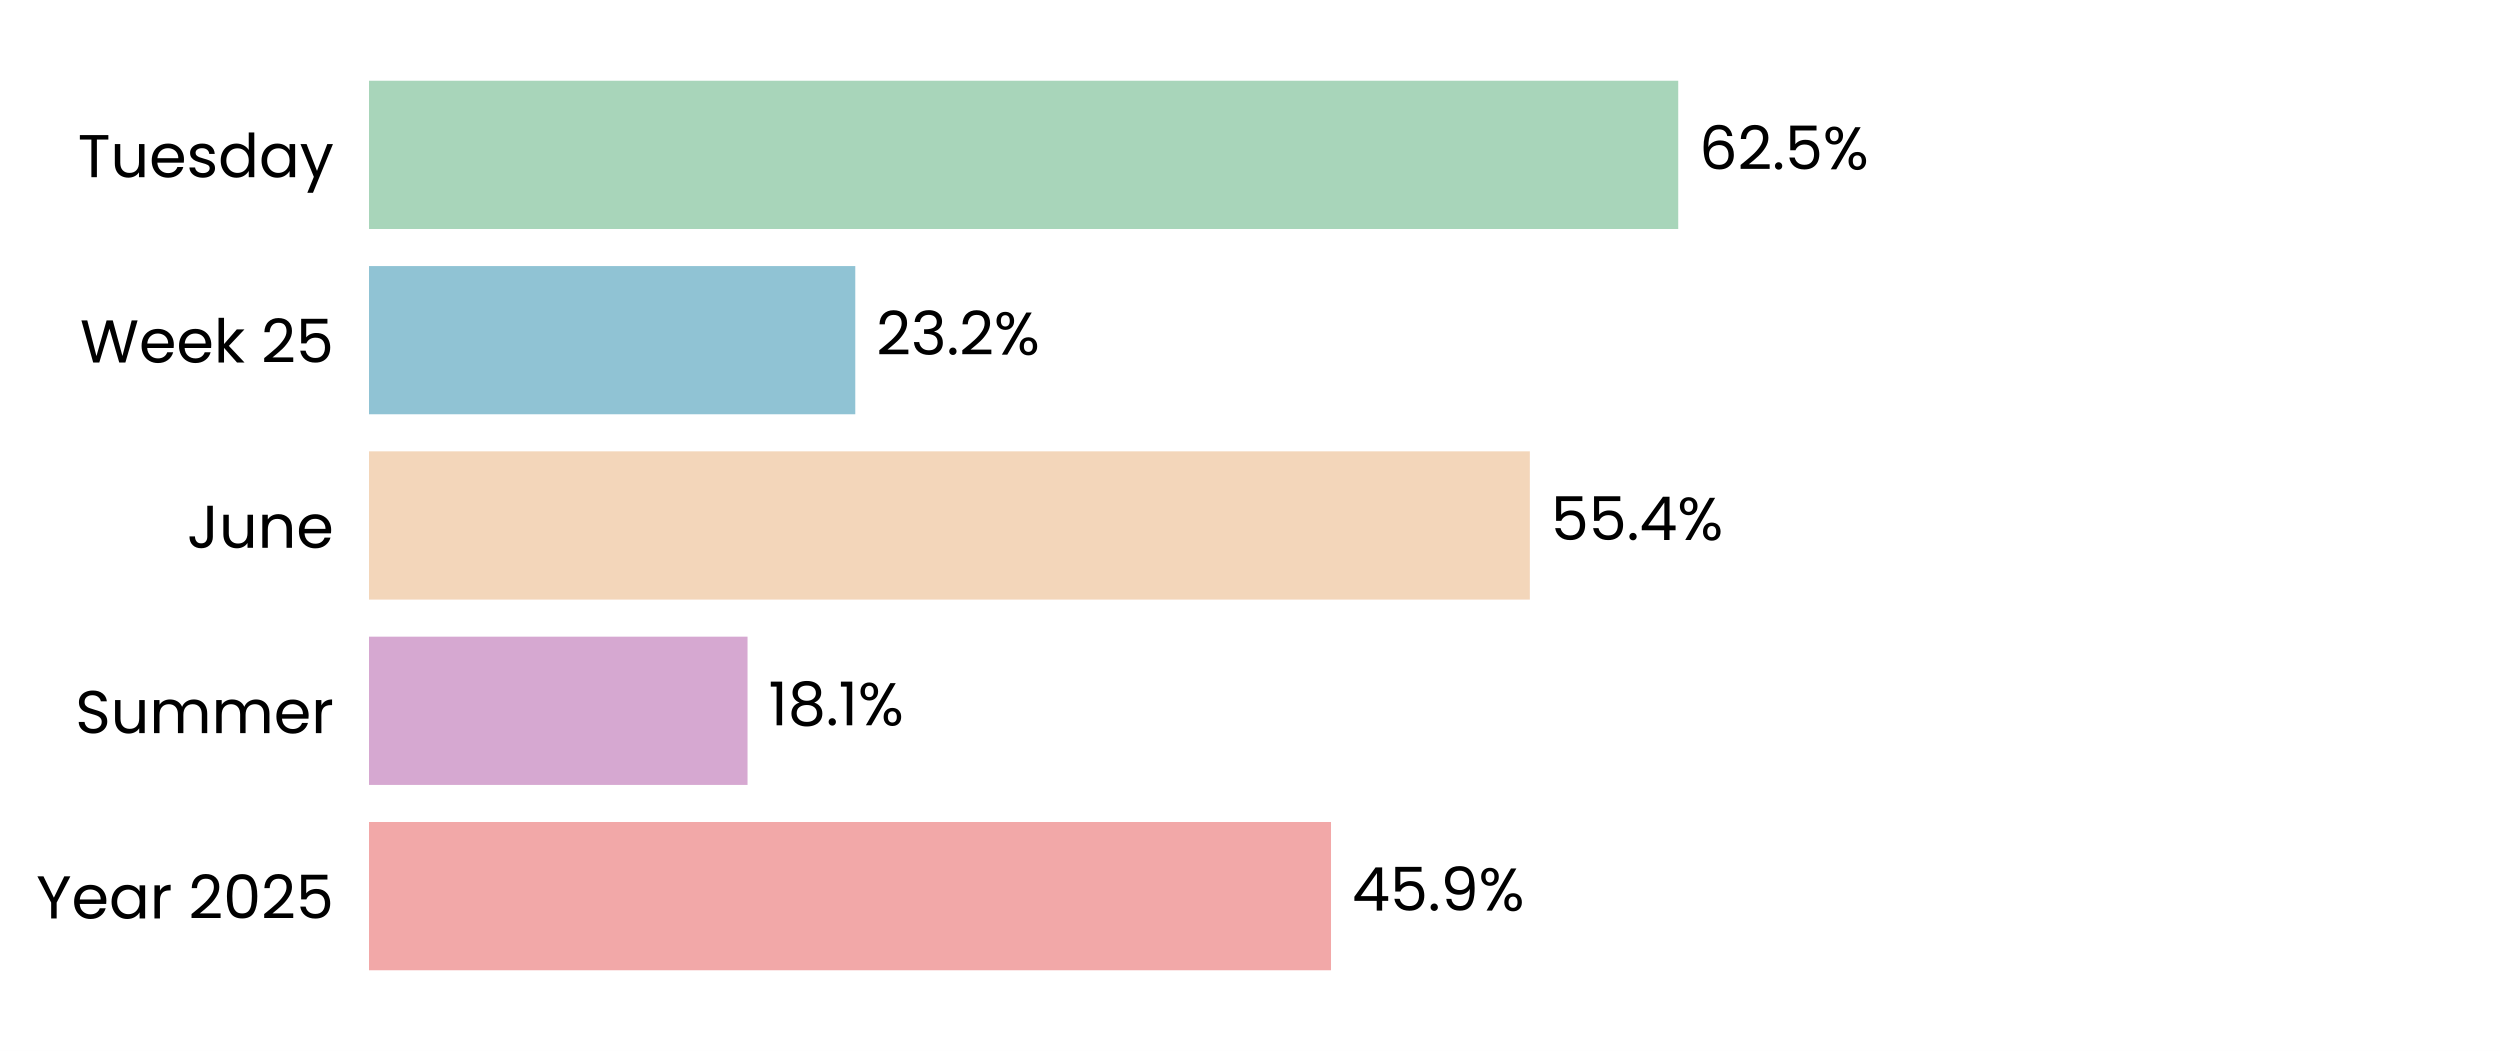
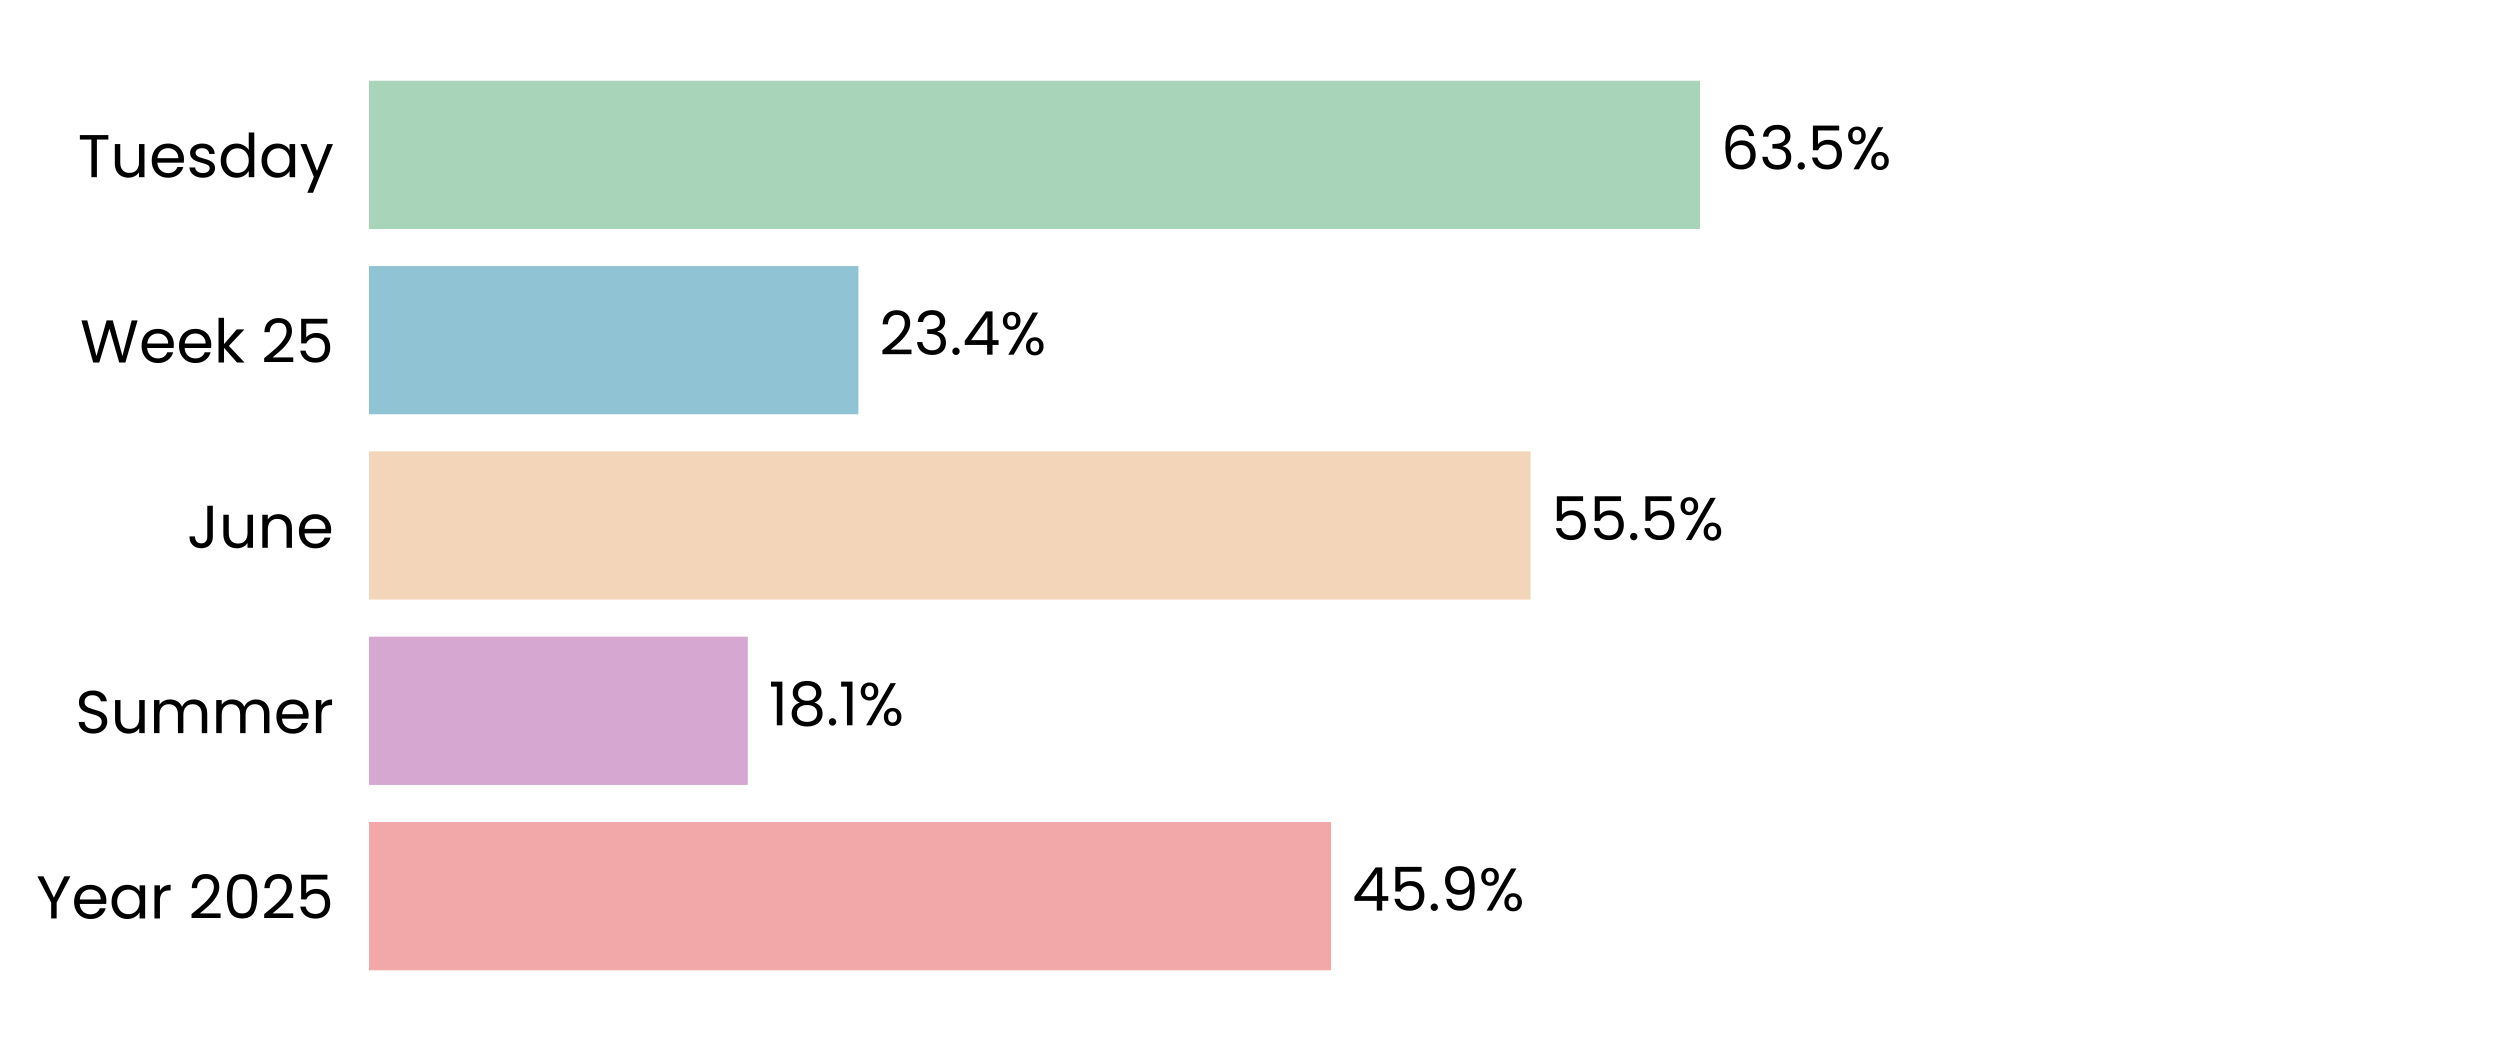
<svg xmlns="http://www.w3.org/2000/svg" xmlns:xlink="http://www.w3.org/1999/xlink" width="496.691pt" height="208.8pt" viewBox="0 0 496.691 208.8" version="1.1">
  <defs>
    <style type="text/css">*{stroke-linejoin: round; stroke-linecap: butt}</style>
  </defs>
  <g id="figure_1">
    <g id="patch_1">
      <path d="M 0 208.8  L 496.691 208.8  L 496.691 0  L 0 0  z " style="fill: #ffffff" />
    </g>
    <g id="axes_1">
      <g id="patch_2">
        <path d="M 73.311 201.6  L 489.491 201.6  L 489.491 7.2  L 73.311 7.2  z " style="fill: #ffffff" />
      </g>
      <g id="patch_3">
-         <path d="M 73.311 192.764  L 264.44 192.764  L 264.44 163.309  L 73.311 163.309  z " clip-path="url(#p12c74d3f0f)" style="fill: #f2a8a8" />
+         <path d="M 73.311 192.764  L 264.452 192.764  L 264.452 163.309  L 73.311 163.309  z " clip-path="url(#pbb5f63bdbc)" style="fill: #f2a8a8" />
      </g>
      <g id="patch_4">
-         <path d="M 73.311 155.945  L 148.518 155.945  L 148.518 126.491  L 73.311 126.491  z " clip-path="url(#p12c74d3f0f)" style="fill: #d6a8d1" />
+         <path d="M 73.311 155.945  L 148.565 155.945  L 148.565 126.491  L 73.311 126.491  z " clip-path="url(#pbb5f63bdbc)" style="fill: #d6a8d1" />
      </g>
      <g id="patch_5">
-         <path d="M 73.311 119.127  L 303.944 119.127  L 303.944 89.673  L 73.311 89.673  z " clip-path="url(#p12c74d3f0f)" style="fill: #f3d6ba" />
+         <path d="M 73.311 119.127  L 304.089 119.127  L 304.089 89.673  L 73.311 89.673  z " clip-path="url(#pbb5f63bdbc)" style="fill: #f3d6ba" />
      </g>
      <g id="patch_6">
-         <path d="M 73.311 82.309  L 169.924 82.309  L 169.924 52.855  L 73.311 52.855  z " clip-path="url(#p12c74d3f0f)" style="fill: #90c3d4" />
+         <path d="M 73.311 82.309  L 170.544 82.309  L 170.544 52.855  L 73.311 52.855  z " clip-path="url(#pbb5f63bdbc)" style="fill: #90c3d4" />
      </g>
      <g id="patch_7">
-         <path d="M 73.311 45.491  L 333.424 45.491  L 333.424 16.036  L 73.311 16.036  z " clip-path="url(#p12c74d3f0f)" style="fill: #a8d5ba" />
+         <path d="M 73.311 45.491  L 337.759 45.491  L 337.759 16.036  L 73.311 16.036  z " clip-path="url(#pbb5f63bdbc)" style="fill: #a8d5ba" />
      </g>
      <g id="matplotlib.axis_1">
        <g id="ytick_1">
          <g id="text_1">
            <g transform="translate(7.2 182.4764) scale(0.12 -0.12)">
              <defs>
                <path id="Poppins-Regular-59" d="M 3616 4461  L 2163 1683  L 2163 0  L 1581 0  L 1581 1683  L 122 4461  L 768 4461  L 1869 2202  L 2970 4461  L 3616 4461  z " transform="scale(0.015625)" />
                <path id="Poppins-Regular-65" d="M 3693 1888  Q 3693 1722 3674 1536  L 870 1536  Q 902 1018 1225 726  Q 1549 435 2010 435  Q 2387 435 2640 611  Q 2893 787 2995 1082  L 3622 1082  Q 3482 576 3059 259  Q 2637 -58 2010 -58  Q 1510 -58 1116 166  Q 723 390 499 803  Q 275 1216 275 1760  Q 275 2304 492 2713  Q 710 3123 1104 3344  Q 1498 3565 2010 3565  Q 2509 3565 2893 3347  Q 3277 3130 3485 2749  Q 3693 2368 3693 1888  z M 3091 2010  Q 3091 2342 2944 2582  Q 2797 2822 2544 2947  Q 2291 3072 1984 3072  Q 1542 3072 1232 2790  Q 922 2509 877 2010  L 3091 2010  z " transform="scale(0.015625)" />
                <path id="Poppins-Regular-61" d="M 275 1766  Q 275 2304 492 2710  Q 710 3117 1091 3341  Q 1472 3565 1939 3565  Q 2400 3565 2739 3366  Q 3078 3168 3245 2867  L 3245 3507  L 3834 3507  L 3834 0  L 3245 0  L 3245 653  Q 3072 346 2729 144  Q 2387 -58 1933 -58  Q 1466 -58 1088 172  Q 710 403 492 819  Q 275 1235 275 1766  z M 3245 1760  Q 3245 2157 3085 2451  Q 2925 2746 2653 2902  Q 2381 3059 2054 3059  Q 1728 3059 1459 2905  Q 1190 2752 1030 2457  Q 870 2163 870 1766  Q 870 1363 1030 1065  Q 1190 768 1459 611  Q 1728 454 2054 454  Q 2381 454 2653 611  Q 2925 768 3085 1065  Q 3245 1363 3245 1760  z " transform="scale(0.015625)" />
                <path id="Poppins-Regular-72" d="M 1075 2938  Q 1229 3238 1513 3404  Q 1798 3571 2208 3571  L 2208 2970  L 2054 2970  Q 1075 2970 1075 1907  L 1075 0  L 493 0  L 493 3507  L 1075 3507  L 1075 2938  z " transform="scale(0.015625)" />
                <path id="Poppins-Regular-20" transform="scale(0.015625)" />
                <path id="Poppins-Regular-32" d="M 326 467  Q 1139 1120 1600 1539  Q 2061 1958 2377 2416  Q 2694 2874 2694 3315  Q 2694 3731 2492 3971  Q 2291 4211 1843 4211  Q 1408 4211 1168 3939  Q 928 3667 909 3213  L 346 3213  Q 371 3930 780 4320  Q 1190 4710 1837 4710  Q 2496 4710 2883 4345  Q 3270 3981 3270 3341  Q 3270 2810 2953 2307  Q 2637 1805 2233 1424  Q 1830 1043 1203 538  L 3405 538  L 3405 51  L 326 51  L 326 467  z " transform="scale(0.015625)" />
                <path id="Poppins-Regular-30" d="M 397 2362  Q 397 3462 755 4080  Q 1114 4698 2010 4698  Q 2899 4698 3257 4080  Q 3616 3462 3616 2362  Q 3616 1242 3257 621  Q 2899 0 2010 0  Q 1114 0 755 621  Q 397 1242 397 2362  z M 3040 2362  Q 3040 2918 2966 3305  Q 2893 3693 2665 3929  Q 2438 4166 2010 4166  Q 1574 4166 1347 3929  Q 1120 3693 1046 3305  Q 973 2918 973 2362  Q 973 1786 1046 1395  Q 1120 1005 1347 768  Q 1574 531 2010 531  Q 2438 531 2665 768  Q 2893 1005 2966 1395  Q 3040 1786 3040 2362  z " transform="scale(0.015625)" />
                <path id="Poppins-Regular-35" d="M 3347 4122  L 1101 4122  L 1101 2662  Q 1248 2867 1536 2998  Q 1824 3130 2157 3130  Q 2688 3130 3021 2909  Q 3354 2688 3498 2339  Q 3642 1990 3642 1600  Q 3642 1139 3469 774  Q 3296 410 2941 198  Q 2586 -13 2061 -13  Q 1389 -13 973 332  Q 557 678 467 1254  L 1037 1254  Q 1120 890 1389 685  Q 1658 480 2067 480  Q 2573 480 2829 784  Q 3085 1088 3085 1587  Q 3085 2086 2829 2358  Q 2573 2630 2074 2630  Q 1734 2630 1481 2467  Q 1229 2304 1114 2022  L 563 2022  L 563 4634  L 3347 4634  L 3347 4122  z " transform="scale(0.015625)" />
              </defs>
              <use xlink:href="#Poppins-Regular-59" />
              <use xlink:href="#Poppins-Regular-65" transform="translate(58.39999 0)" />
              <use xlink:href="#Poppins-Regular-61" transform="translate(120.4 0)" />
              <use xlink:href="#Poppins-Regular-72" transform="translate(188 0)" />
              <use xlink:href="#Poppins-Regular-20" transform="translate(225.3 0)" />
              <use xlink:href="#Poppins-Regular-32" transform="translate(252 0)" />
              <use xlink:href="#Poppins-Regular-30" transform="translate(309.4999 0)" />
              <use xlink:href="#Poppins-Regular-32" transform="translate(372.2999 0)" />
              <use xlink:href="#Poppins-Regular-35" transform="translate(429.7999 0)" />
            </g>
          </g>
        </g>
        <g id="ytick_2">
          <g id="text_2">
            <g transform="translate(14.95125 145.6582) scale(0.12 -0.12)">
              <defs>
                <path id="Poppins-Regular-53" d="M 1907 -45  Q 1466 -45 1117 112  Q 768 269 569 547  Q 371 826 365 1190  L 986 1190  Q 1018 877 1245 662  Q 1472 448 1907 448  Q 2323 448 2563 656  Q 2803 864 2803 1190  Q 2803 1446 2662 1606  Q 2522 1766 2310 1849  Q 2099 1933 1741 2029  Q 1299 2144 1033 2259  Q 768 2374 579 2620  Q 390 2867 390 3283  Q 390 3648 576 3929  Q 762 4211 1098 4364  Q 1434 4518 1869 4518  Q 2496 4518 2896 4204  Q 3296 3891 3347 3373  L 2707 3373  Q 2675 3629 2438 3824  Q 2202 4019 1811 4019  Q 1446 4019 1216 3830  Q 986 3642 986 3302  Q 986 3059 1123 2905  Q 1261 2752 1462 2672  Q 1664 2592 2029 2490  Q 2470 2368 2739 2249  Q 3008 2131 3200 1884  Q 3392 1638 3392 1216  Q 3392 890 3219 602  Q 3046 314 2707 134  Q 2368 -45 1907 -45  z " transform="scale(0.015625)" />
                <path id="Poppins-Regular-75" d="M 3603 3507  L 3603 0  L 3021 0  L 3021 518  Q 2854 250 2556 99  Q 2259 -51 1901 -51  Q 1491 -51 1164 118  Q 838 288 649 627  Q 461 966 461 1453  L 461 3507  L 1037 3507  L 1037 1530  Q 1037 1011 1299 732  Q 1562 454 2016 454  Q 2483 454 2752 742  Q 3021 1030 3021 1581  L 3021 3507  L 3603 3507  z " transform="scale(0.015625)" />
                <path id="Poppins-Regular-6d" d="M 4710 3571  Q 5120 3571 5440 3401  Q 5760 3232 5945 2893  Q 6131 2554 6131 2067  L 6131 0  L 5555 0  L 5555 1984  Q 5555 2509 5296 2787  Q 5037 3066 4595 3066  Q 4141 3066 3872 2774  Q 3603 2483 3603 1933  L 3603 0  L 3027 0  L 3027 1984  Q 3027 2509 2768 2787  Q 2509 3066 2067 3066  Q 1613 3066 1344 2774  Q 1075 2483 1075 1933  L 1075 0  L 493 0  L 493 3507  L 1075 3507  L 1075 3002  Q 1248 3277 1539 3424  Q 1830 3571 2182 3571  Q 2624 3571 2963 3372  Q 3302 3174 3469 2790  Q 3616 3162 3955 3366  Q 4294 3571 4710 3571  z " transform="scale(0.015625)" />
              </defs>
              <use xlink:href="#Poppins-Regular-53" />
              <use xlink:href="#Poppins-Regular-75" transform="translate(58.7 0)" />
              <use xlink:href="#Poppins-Regular-6d" transform="translate(122.7 0)" />
              <use xlink:href="#Poppins-Regular-6d" transform="translate(225.7 0)" />
              <use xlink:href="#Poppins-Regular-65" transform="translate(328.7 0)" />
              <use xlink:href="#Poppins-Regular-72" transform="translate(390.6999 0)" />
            </g>
          </g>
        </g>
        <g id="ytick_3">
          <g id="text_3">
            <g transform="translate(37.15125 108.84) scale(0.12 -0.12)">
              <defs>
                <path id="Poppins-Regular-4a" d="M 2739 4461  L 2739 1165  Q 2739 614 2400 284  Q 2061 -45 1504 -45  Q 941 -45 601 291  Q 262 627 262 1210  L 845 1210  Q 851 883 1014 678  Q 1178 474 1504 474  Q 1830 474 1990 669  Q 2150 864 2150 1165  L 2150 4461  L 2739 4461  z " transform="scale(0.015625)" />
                <path id="Poppins-Regular-6e" d="M 2202 3571  Q 2842 3571 3238 3184  Q 3635 2797 3635 2067  L 3635 0  L 3059 0  L 3059 1984  Q 3059 2509 2796 2787  Q 2534 3066 2080 3066  Q 1619 3066 1347 2778  Q 1075 2490 1075 1939  L 1075 0  L 493 0  L 493 3507  L 1075 3507  L 1075 3008  Q 1248 3277 1545 3424  Q 1843 3571 2202 3571  z " transform="scale(0.015625)" />
              </defs>
              <use xlink:href="#Poppins-Regular-4a" />
              <use xlink:href="#Poppins-Regular-75" transform="translate(52.99999 0)" />
              <use xlink:href="#Poppins-Regular-6e" transform="translate(117 0)" />
              <use xlink:href="#Poppins-Regular-65" transform="translate(181 0)" />
            </g>
          </g>
        </g>
        <g id="ytick_4">
          <g id="text_4">
            <g transform="translate(15.9 72.02182) scale(0.12 -0.12)">
              <defs>
                <path id="Poppins-Regular-57" d="M 6099 4461  L 4806 0  L 4154 0  L 3117 3590  L 2042 0  L 1395 -6  L 147 4461  L 768 4461  L 1741 678  L 2816 4461  L 3469 4461  L 4493 691  L 5472 4461  L 6099 4461  z " transform="scale(0.015625)" />
                <path id="Poppins-Regular-6b" d="M 2451 0  L 1075 1549  L 1075 0  L 493 0  L 493 4736  L 1075 4736  L 1075 1952  L 2426 3507  L 3238 3507  L 1587 1760  L 3245 0  L 2451 0  z " transform="scale(0.015625)" />
              </defs>
              <use xlink:href="#Poppins-Regular-57" />
              <use xlink:href="#Poppins-Regular-65" transform="translate(97.59999 0)" />
              <use xlink:href="#Poppins-Regular-65" transform="translate(159.6 0)" />
              <use xlink:href="#Poppins-Regular-6b" transform="translate(221.6 0)" />
              <use xlink:href="#Poppins-Regular-20" transform="translate(273.0999 0)" />
              <use xlink:href="#Poppins-Regular-32" transform="translate(299.7999 0)" />
              <use xlink:href="#Poppins-Regular-35" transform="translate(357.2999 0)" />
            </g>
          </g>
        </g>
        <g id="ytick_5">
          <g id="text_5">
            <g transform="translate(15.4575 35.20364) scale(0.12 -0.12)">
              <defs>
                <path id="Poppins-Regular-54" d="M 3238 4461  L 3238 3987  L 2022 3987  L 2022 0  L 1440 0  L 1440 3987  L 218 3987  L 218 4461  L 3238 4461  z " transform="scale(0.015625)" />
                <path id="Poppins-Regular-73" d="M 1734 -58  Q 1331 -58 1011 80  Q 691 218 505 464  Q 320 710 301 1030  L 902 1030  Q 928 768 1149 601  Q 1370 435 1728 435  Q 2061 435 2253 582  Q 2445 730 2445 954  Q 2445 1184 2240 1296  Q 2035 1408 1606 1517  Q 1216 1619 969 1724  Q 723 1830 547 2038  Q 371 2246 371 2586  Q 371 2854 531 3078  Q 691 3302 985 3433  Q 1280 3565 1658 3565  Q 2240 3565 2598 3270  Q 2957 2976 2982 2464  L 2400 2464  Q 2381 2739 2179 2905  Q 1978 3072 1638 3072  Q 1325 3072 1139 2937  Q 954 2803 954 2586  Q 954 2413 1066 2301  Q 1178 2189 1347 2121  Q 1517 2054 1818 1971  Q 2195 1869 2432 1769  Q 2669 1670 2838 1472  Q 3008 1274 3014 954  Q 3014 666 2854 435  Q 2694 205 2403 73  Q 2112 -58 1734 -58  z " transform="scale(0.015625)" />
                <path id="Poppins-Regular-64" d="M 275 1766  Q 275 2304 492 2710  Q 710 3117 1091 3341  Q 1472 3565 1946 3565  Q 2355 3565 2707 3376  Q 3059 3187 3245 2880  L 3245 4736  L 3834 4736  L 3834 0  L 3245 0  L 3245 659  Q 3072 346 2733 144  Q 2394 -58 1939 -58  Q 1472 -58 1091 172  Q 710 403 492 819  Q 275 1235 275 1766  z M 3245 1760  Q 3245 2157 3085 2451  Q 2925 2746 2653 2902  Q 2381 3059 2054 3059  Q 1728 3059 1459 2905  Q 1190 2752 1030 2457  Q 870 2163 870 1766  Q 870 1363 1030 1065  Q 1190 768 1459 611  Q 1728 454 2054 454  Q 2381 454 2653 611  Q 2925 768 3085 1065  Q 3245 1363 3245 1760  z " transform="scale(0.015625)" />
                <path id="Poppins-Regular-79" d="M 3514 3507  L 1402 -1651  L 800 -1651  L 1491 38  L 77 3507  L 723 3507  L 1824 666  L 2912 3507  L 3514 3507  z " transform="scale(0.015625)" />
              </defs>
              <use xlink:href="#Poppins-Regular-54" />
              <use xlink:href="#Poppins-Regular-75" transform="translate(54.09999 0)" />
              <use xlink:href="#Poppins-Regular-65" transform="translate(118.1 0)" />
              <use xlink:href="#Poppins-Regular-73" transform="translate(180.1 0)" />
              <use xlink:href="#Poppins-Regular-64" transform="translate(232.3 0)" />
              <use xlink:href="#Poppins-Regular-61" transform="translate(299.8999 0)" />
              <use xlink:href="#Poppins-Regular-79" transform="translate(367.4999 0)" />
            </g>
          </g>
        </g>
      </g>
      <g id="text_6">
-         <g transform="translate(268.6023 180.9164) scale(0.12 -0.12)">
+         <g transform="translate(268.6142 180.9164) scale(0.12 -0.12)">
          <defs>
            <path id="Poppins-Regular-34" d="M 256 1030  L 256 1472  L 2502 4582  L 3200 4582  L 3200 1536  L 3840 1536  L 3840 1030  L 3200 1030  L 3200 0  L 2624 0  L 2624 1030  L 256 1030  z M 2650 3974  L 928 1536  L 2650 1536  L 2650 3974  z " transform="scale(0.015625)" />
            <path id="Poppins-Regular-2e" d="M 678 -38  Q 512 -38 397 77  Q 282 192 282 358  Q 282 525 397 640  Q 512 755 678 755  Q 838 755 950 640  Q 1062 525 1062 358  Q 1062 192 950 77  Q 838 -38 678 -38  z " transform="scale(0.015625)" />
            <path id="Poppins-Regular-39" d="M 1146 1242  Q 1210 877 1443 678  Q 1677 480 2074 480  Q 2605 480 2857 896  Q 3110 1312 3098 2298  Q 2963 2010 2649 1846  Q 2336 1683 1952 1683  Q 1523 1683 1187 1859  Q 851 2035 659 2374  Q 467 2714 467 3194  Q 467 3878 864 4297  Q 1261 4717 1990 4717  Q 2886 4717 3248 4134  Q 3610 3552 3610 2400  Q 3610 1594 3466 1069  Q 3322 544 2979 269  Q 2637 -6 2042 -6  Q 1389 -6 1024 346  Q 659 698 608 1242  L 1146 1242  z M 2048 2176  Q 2477 2176 2752 2441  Q 3027 2707 3027 3162  Q 3027 3642 2758 3936  Q 2490 4230 2003 4230  Q 1555 4230 1289 3948  Q 1024 3667 1024 3206  Q 1024 2739 1286 2457  Q 1549 2176 2048 2176  z " transform="scale(0.015625)" />
            <path id="Poppins-Regular-25" d="M 269 3584  Q 269 4019 531 4278  Q 794 4538 1203 4538  Q 1613 4538 1875 4278  Q 2138 4019 2138 3584  Q 2138 3142 1875 2883  Q 1613 2624 1203 2624  Q 794 2624 531 2883  Q 269 3142 269 3584  z M 4006 4467  L 1414 0  L 838 0  L 3430 4467  L 4006 4467  z M 1203 4179  Q 986 4179 861 4028  Q 736 3878 736 3584  Q 736 3290 861 3136  Q 986 2982 1203 2982  Q 1421 2982 1549 3139  Q 1677 3296 1677 3584  Q 1677 3878 1549 4028  Q 1421 4179 1203 4179  z M 2720 883  Q 2720 1325 2982 1584  Q 3245 1843 3654 1843  Q 4064 1843 4323 1584  Q 4582 1325 4582 883  Q 4582 448 4323 185  Q 4064 -77 3654 -77  Q 3245 -77 2982 182  Q 2720 442 2720 883  z M 3648 1478  Q 3430 1478 3302 1328  Q 3174 1178 3174 883  Q 3174 595 3302 444  Q 3430 294 3648 294  Q 3866 294 3994 444  Q 4122 595 4122 883  Q 4122 1178 3994 1328  Q 3866 1478 3648 1478  z " transform="scale(0.015625)" />
          </defs>
          <use xlink:href="#Poppins-Regular-34" />
          <use xlink:href="#Poppins-Regular-35" transform="translate(62.89999 0)" />
          <use xlink:href="#Poppins-Regular-2e" transform="translate(125.7 0)" />
          <use xlink:href="#Poppins-Regular-39" transform="translate(146.7 0)" />
          <use xlink:href="#Poppins-Regular-25" transform="translate(209.7 0)" />
        </g>
      </g>
      <g id="text_7">
-         <g transform="translate(152.6795 144.0982) scale(0.12 -0.12)">
+         <g transform="translate(152.7266 144.0982) scale(0.12 -0.12)">
          <defs>
            <path id="Poppins-Regular-31" d="M 243 4096  L 243 4627  L 1446 4627  L 1446 0  L 858 0  L 858 4096  L 243 4096  z " transform="scale(0.015625)" />
            <path id="Poppins-Regular-38" d="M 1242 2406  Q 883 2547 691 2816  Q 499 3085 499 3469  Q 499 3814 672 4092  Q 845 4371 1187 4534  Q 1530 4698 2016 4698  Q 2502 4698 2844 4534  Q 3187 4371 3363 4092  Q 3539 3814 3539 3469  Q 3539 3098 3340 2819  Q 3142 2541 2797 2406  Q 3194 2285 3427 1981  Q 3661 1677 3661 1248  Q 3661 832 3456 521  Q 3251 211 2876 41  Q 2502 -128 2016 -128  Q 1530 -128 1162 41  Q 794 211 589 521  Q 384 832 384 1248  Q 384 1677 614 1984  Q 845 2291 1242 2406  z M 2976 3398  Q 2976 3789 2720 4000  Q 2464 4211 2016 4211  Q 1574 4211 1318 4000  Q 1062 3789 1062 3392  Q 1062 3034 1328 2816  Q 1594 2598 2016 2598  Q 2445 2598 2710 2819  Q 2976 3040 2976 3398  z M 2016 2150  Q 1542 2150 1241 1929  Q 941 1709 941 1267  Q 941 858 1232 608  Q 1523 358 2016 358  Q 2509 358 2797 608  Q 3085 858 3085 1267  Q 3085 1696 2790 1923  Q 2496 2150 2016 2150  z " transform="scale(0.015625)" />
          </defs>
          <use xlink:href="#Poppins-Regular-31" />
          <use xlink:href="#Poppins-Regular-38" transform="translate(31.99998 0)" />
          <use xlink:href="#Poppins-Regular-2e" transform="translate(95.09998 0)" />
          <use xlink:href="#Poppins-Regular-31" transform="translate(116.1 0)" />
          <use xlink:href="#Poppins-Regular-25" transform="translate(148.0999 0)" />
        </g>
      </g>
      <g id="text_8">
-         <g transform="translate(308.1061 107.28) scale(0.12 -0.12)">
+         <g transform="translate(308.2506 107.28) scale(0.12 -0.12)">
          <use xlink:href="#Poppins-Regular-35" />
          <use xlink:href="#Poppins-Regular-35" transform="translate(62.79999 0)" />
          <use xlink:href="#Poppins-Regular-2e" transform="translate(125.6 0)" />
-           <use xlink:href="#Poppins-Regular-34" transform="translate(146.6 0)" />
-           <use xlink:href="#Poppins-Regular-25" transform="translate(209.5 0)" />
+           <use xlink:href="#Poppins-Regular-35" transform="translate(146.6 0)" />
+           <use xlink:href="#Poppins-Regular-25" transform="translate(209.3999 0)" />
        </g>
      </g>
      <g id="text_9">
-         <g transform="translate(174.0863 70.46182) scale(0.12 -0.12)">
+         <g transform="translate(174.7056 70.46182) scale(0.12 -0.12)">
          <defs>
            <path id="Poppins-Regular-33" d="M 384 3462  Q 429 4051 838 4384  Q 1248 4717 1901 4717  Q 2336 4717 2653 4560  Q 2970 4403 3133 4134  Q 3296 3866 3296 3526  Q 3296 3130 3069 2842  Q 2842 2554 2477 2470  L 2477 2438  Q 2893 2336 3136 2035  Q 3379 1734 3379 1248  Q 3379 883 3212 592  Q 3046 301 2713 134  Q 2381 -32 1914 -32  Q 1235 -32 800 323  Q 365 678 314 1331  L 877 1331  Q 922 947 1190 704  Q 1459 461 1907 461  Q 2355 461 2588 694  Q 2822 928 2822 1299  Q 2822 1779 2502 1990  Q 2182 2202 1536 2202  L 1389 2202  L 1389 2688  L 1542 2688  Q 2131 2694 2432 2883  Q 2733 3072 2733 3469  Q 2733 3808 2512 4013  Q 2291 4218 1882 4218  Q 1485 4218 1241 4013  Q 998 3808 954 3462  L 384 3462  z " transform="scale(0.015625)" />
          </defs>
          <use xlink:href="#Poppins-Regular-32" />
          <use xlink:href="#Poppins-Regular-33" transform="translate(57.49999 0)" />
          <use xlink:href="#Poppins-Regular-2e" transform="translate(116.4 0)" />
-           <use xlink:href="#Poppins-Regular-32" transform="translate(137.4 0)" />
-           <use xlink:href="#Poppins-Regular-25" transform="translate(194.8999 0)" />
+           <use xlink:href="#Poppins-Regular-34" transform="translate(137.4 0)" />
+           <use xlink:href="#Poppins-Regular-25" transform="translate(200.3 0)" />
        </g>
      </g>
      <g id="text_10">
-         <g transform="translate(337.5856 33.64364) scale(0.12 -0.12)">
+         <g transform="translate(341.9208 33.64364) scale(0.12 -0.12)">
          <defs>
            <path id="Poppins-Regular-36" d="M 2976 3526  Q 2835 4237 2099 4237  Q 1530 4237 1248 3798  Q 966 3360 973 2355  Q 1120 2688 1462 2877  Q 1805 3066 2227 3066  Q 2886 3066 3280 2656  Q 3674 2246 3674 1523  Q 3674 1088 3504 742  Q 3334 397 2992 192  Q 2650 -13 2163 -13  Q 1504 -13 1133 281  Q 762 576 614 1094  Q 467 1613 467 2374  Q 467 4723 2106 4723  Q 2733 4723 3091 4384  Q 3450 4045 3514 3526  L 2976 3526  z M 2106 2573  Q 1830 2573 1587 2461  Q 1344 2349 1193 2121  Q 1043 1894 1043 1568  Q 1043 1082 1324 778  Q 1606 474 2131 474  Q 2579 474 2844 752  Q 3110 1030 3110 1504  Q 3110 2003 2854 2288  Q 2598 2573 2106 2573  z " transform="scale(0.015625)" />
          </defs>
          <use xlink:href="#Poppins-Regular-36" />
-           <use xlink:href="#Poppins-Regular-32" transform="translate(63.49999 0)" />
-           <use xlink:href="#Poppins-Regular-2e" transform="translate(121 0)" />
-           <use xlink:href="#Poppins-Regular-35" transform="translate(142 0)" />
-           <use xlink:href="#Poppins-Regular-25" transform="translate(204.7999 0)" />
+           <use xlink:href="#Poppins-Regular-33" transform="translate(63.49999 0)" />
+           <use xlink:href="#Poppins-Regular-2e" transform="translate(122.4 0)" />
+           <use xlink:href="#Poppins-Regular-35" transform="translate(143.4 0)" />
+           <use xlink:href="#Poppins-Regular-25" transform="translate(206.2 0)" />
        </g>
      </g>
    </g>
  </g>
  <defs>
-     <clipPath id="p12c74d3f0f">
+     <clipPath id="pbb5f63bdbc">
      <rect x="73.311" y="7.2" width="416.18" height="194.4" />
    </clipPath>
  </defs>
</svg>
